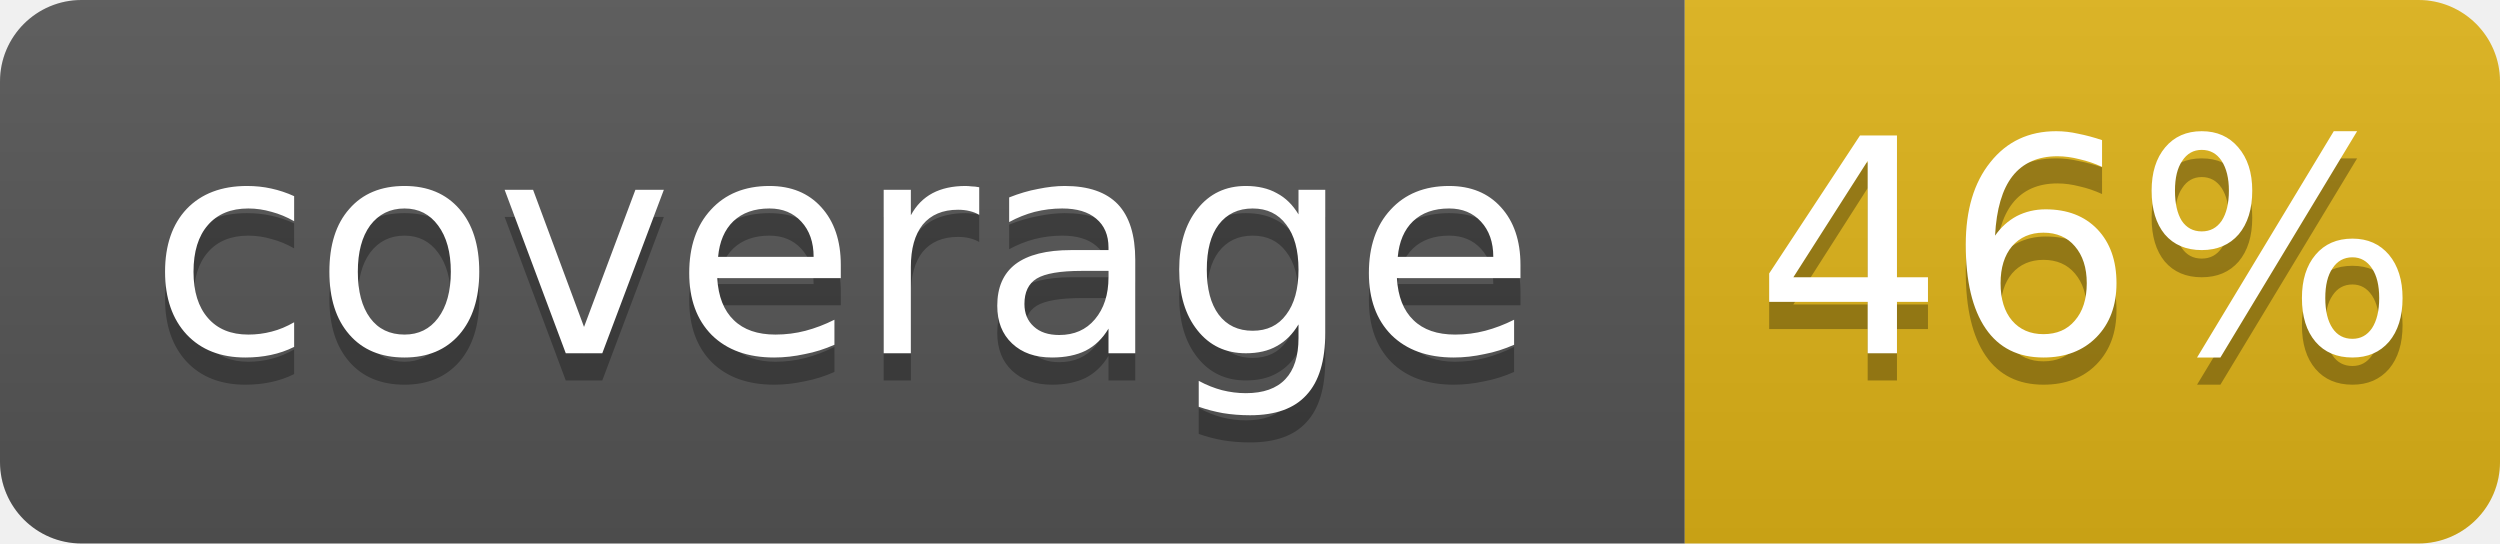
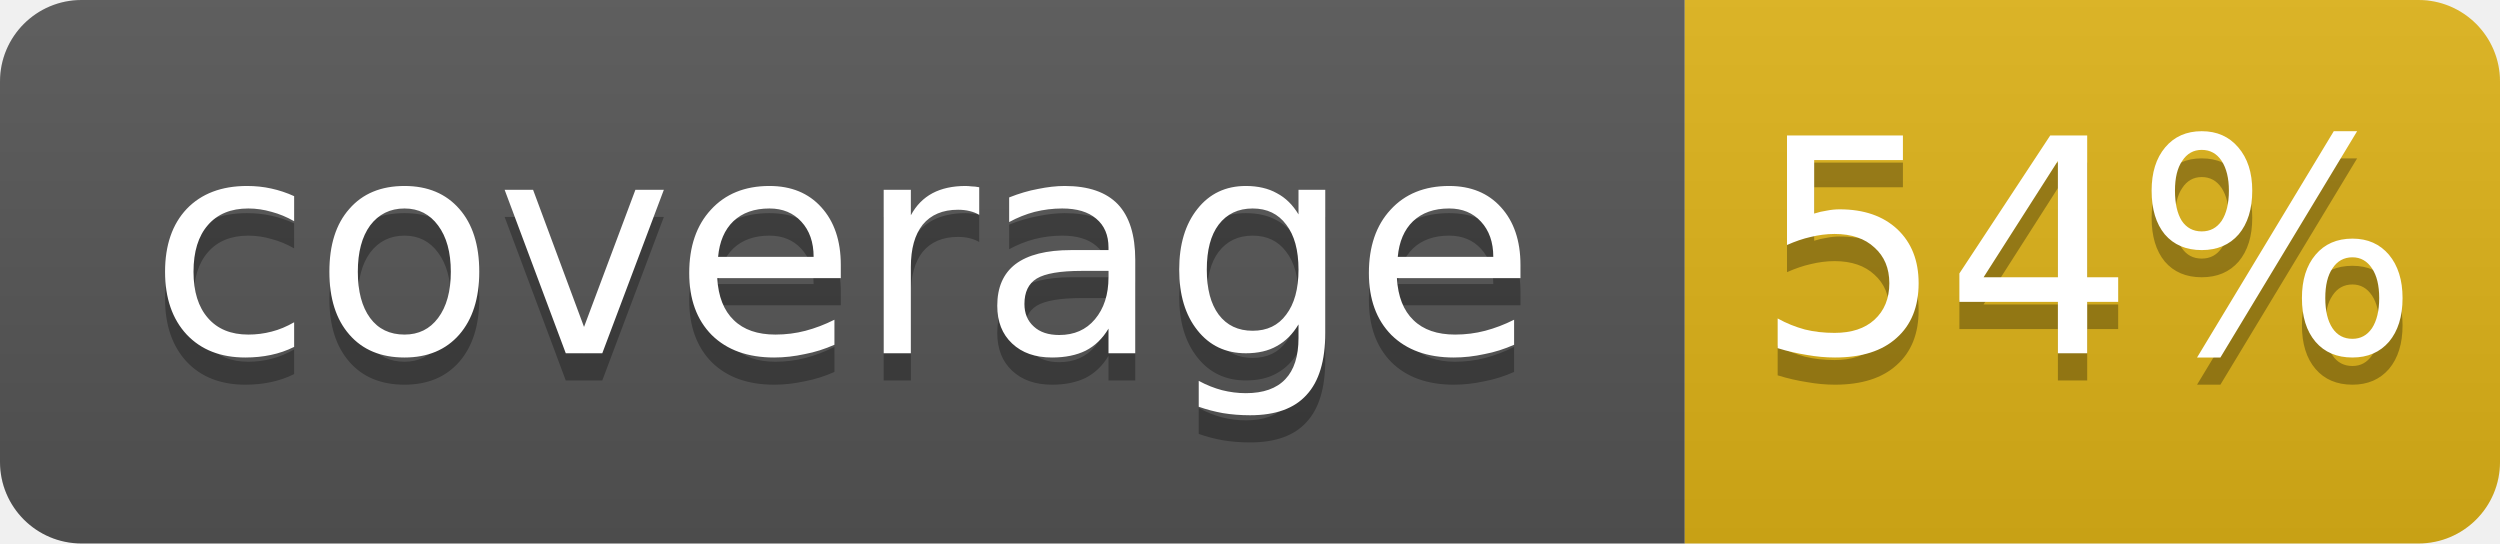
- <svg xmlns="http://www.w3.org/2000/svg" width="92" height="20" role="img" aria-label="coverage: 46%">
+ <svg xmlns="http://www.w3.org/2000/svg" width="92" height="20" role="img" aria-label="coverage: 54%">
  <linearGradient id="s" x2="0" y2="100%">
    <stop offset="0" stop-color="#bbb" stop-opacity=".1" />
    <stop offset="1" stop-opacity=".1" />
  </linearGradient>
  <clipPath id="r">
    <rect width="92" height="20" rx="3" fill="#fff" />
  </clipPath>
  <g clip-path="url(#r)">
    <rect width="62" height="20" fill="#555" />
    <rect x="62" width="30" height="20" fill="#dfb317" />
    <rect width="92" height="20" fill="url(#s)" />
  </g>
  <g fill="#fff" text-anchor="middle" font-family="DejaVu Sans,Verdana,Geneva,sans-serif" font-size="11">
    <text x="31.0" y="14" fill="#010101" fill-opacity=".3">coverage</text>
    <text x="31.0" y="13">coverage</text>
-     <text x="76.8" y="14" fill="#010101" fill-opacity=".3">46%</text>
-     <text x="76.8" y="13">46%</text>
+     <text x="76.8" y="14" fill="#010101" fill-opacity=".3">54%</text>
+     <text x="76.8" y="13">54%</text>
  </g>
</svg>
